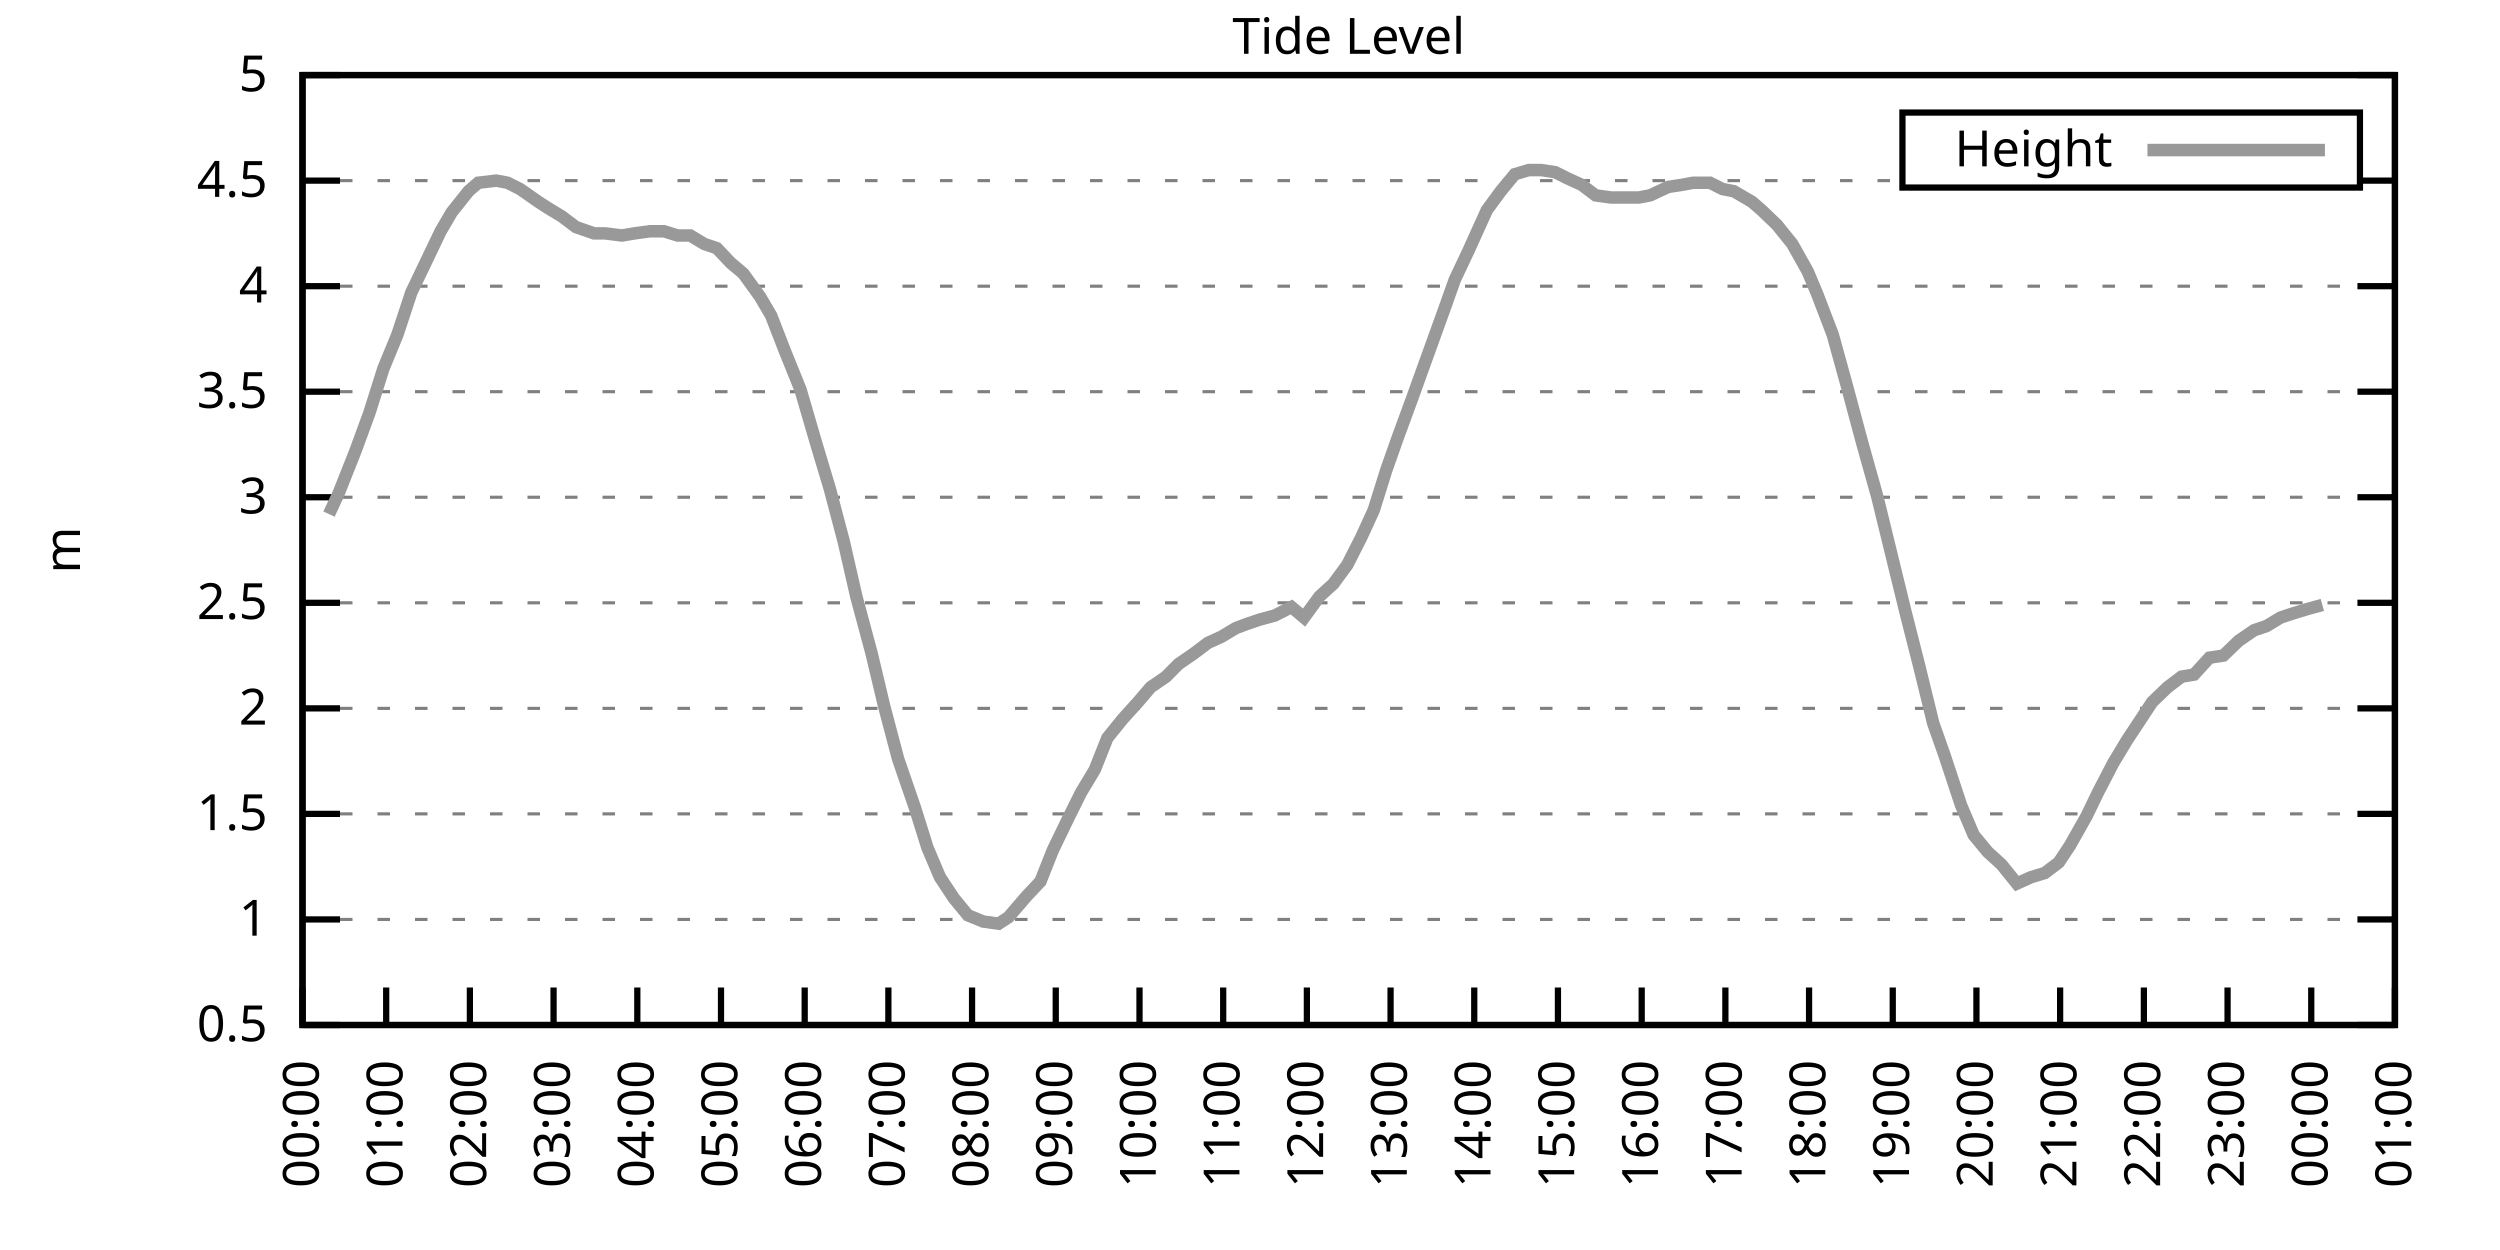
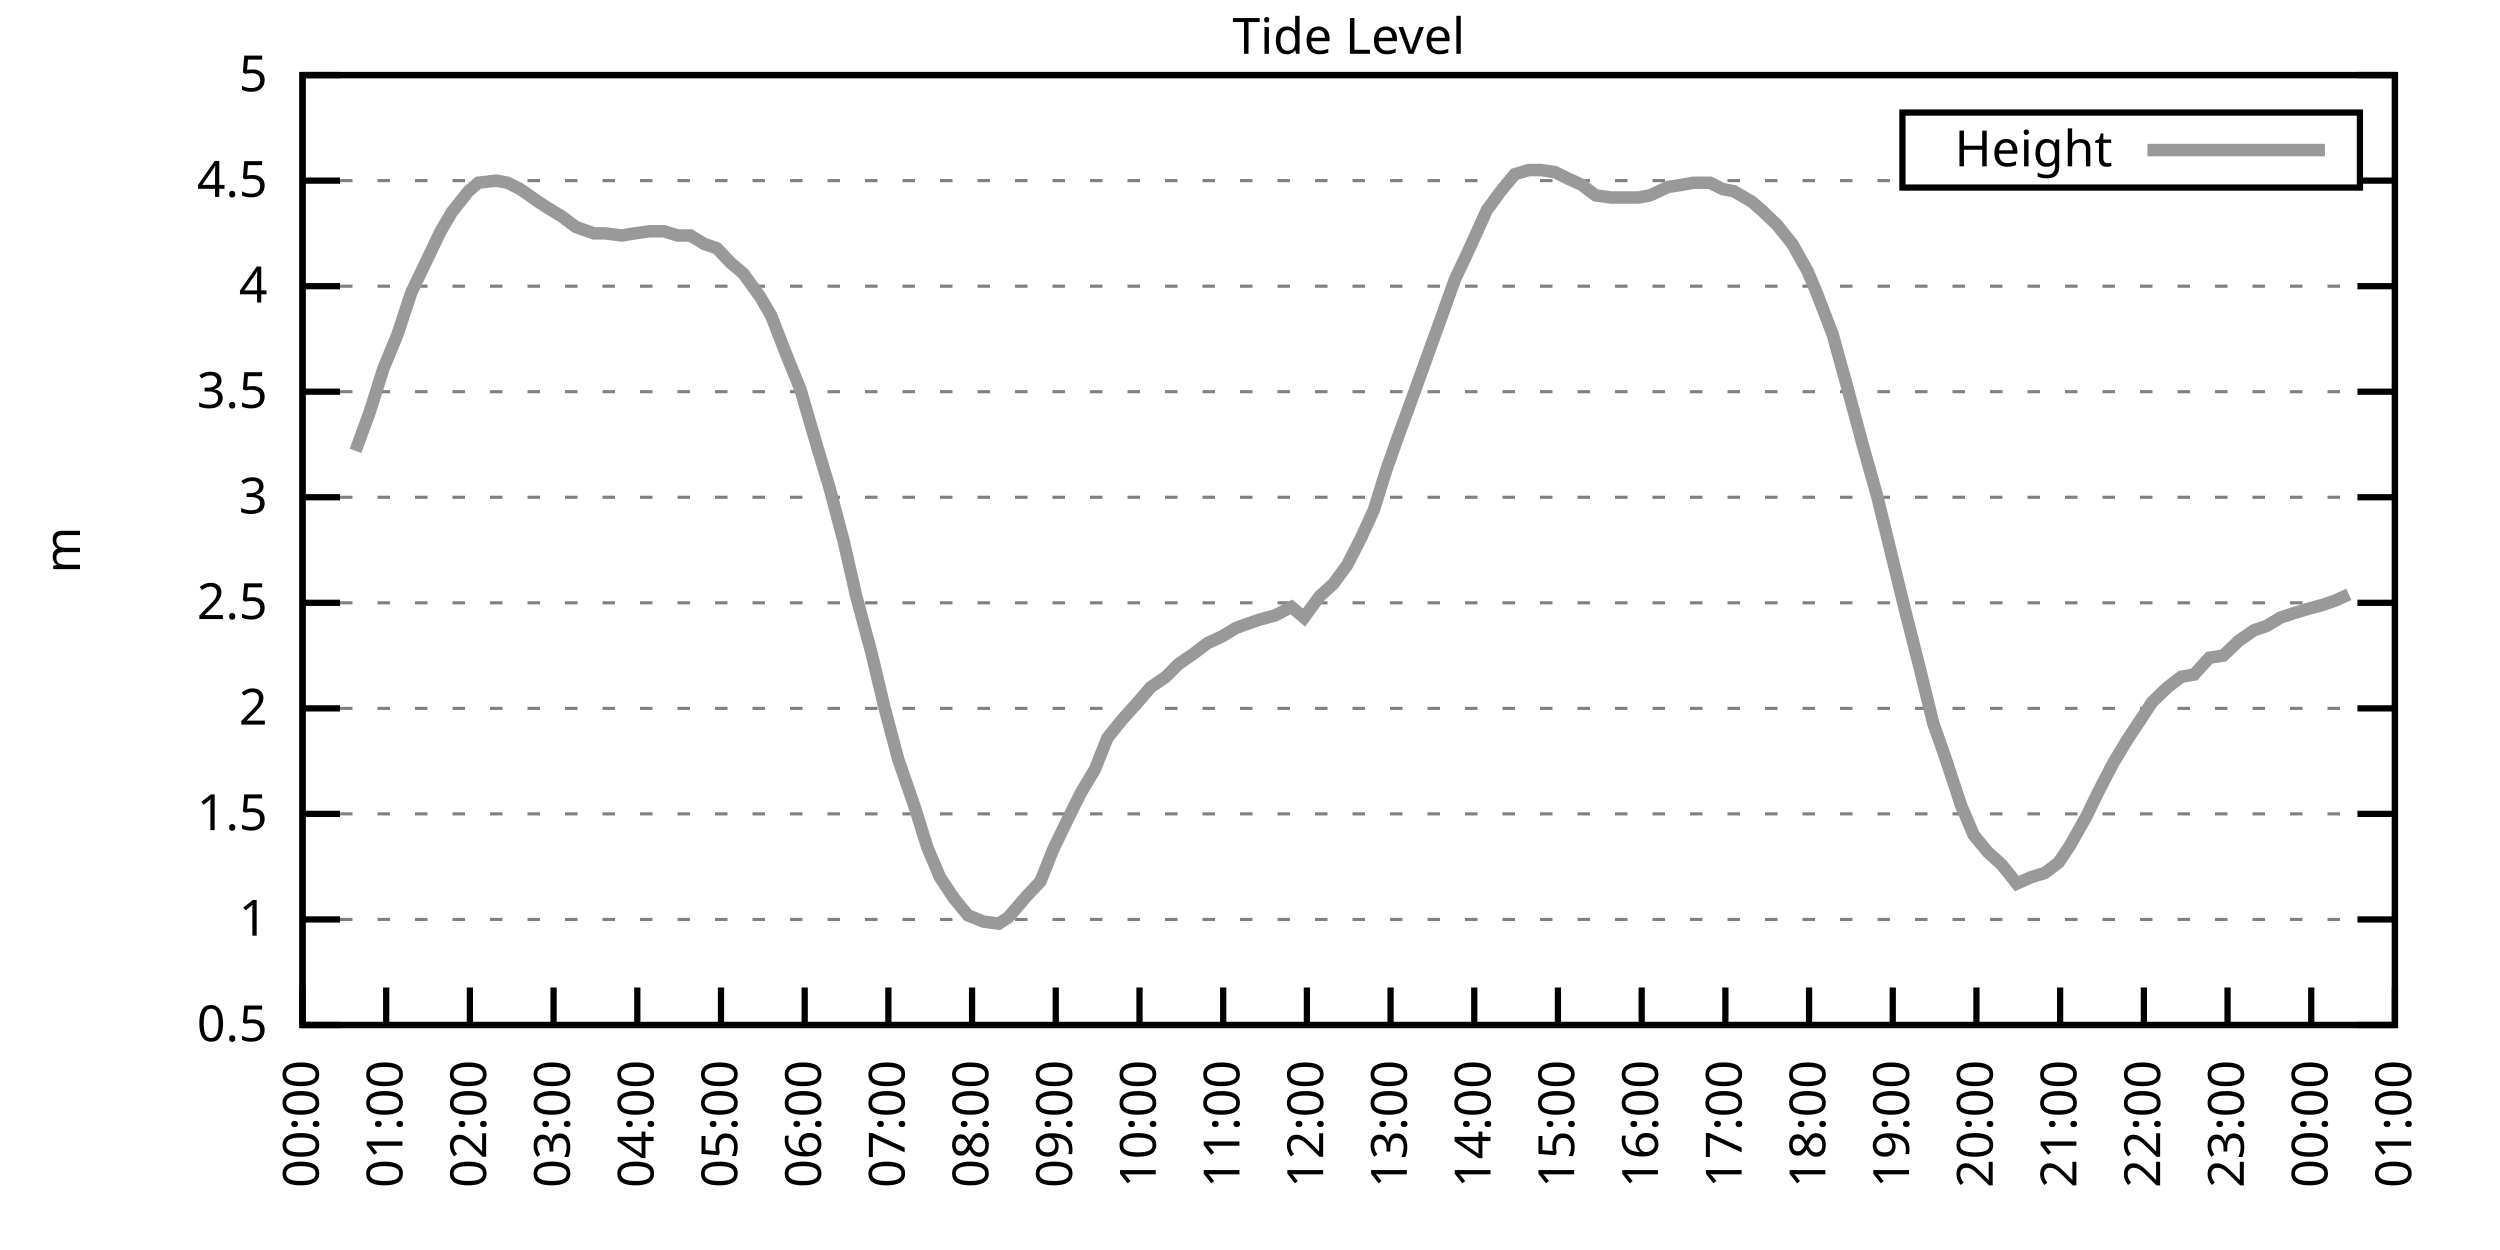
<svg xmlns="http://www.w3.org/2000/svg" xmlns:xlink="http://www.w3.org/1999/xlink" width="400" height="200" viewBox="0 0 400 200">
  <g id="gnuplot_canvas">
    <rect x="0" y="0" width="400" height="200" fill="none" />
    <defs>
      <circle id="gpDot" r="0.5" stroke-width="0.5" stroke="currentColor" />
      <path id="gpPt0" stroke-width="0.333" stroke="currentColor" d="M-1,0 h2 M0,-1 v2" />
      <path id="gpPt1" stroke-width="0.333" stroke="currentColor" d="M-1,-1 L1,1 M1,-1 L-1,1" />
      <path id="gpPt2" stroke-width="0.333" stroke="currentColor" d="M-1,0 L1,0 M0,-1 L0,1 M-1,-1 L1,1 M-1,1 L1,-1" />
      <rect id="gpPt3" stroke-width="0.333" stroke="currentColor" x="-1" y="-1" width="2" height="2" />
      <rect id="gpPt4" stroke-width="0.333" stroke="currentColor" fill="currentColor" x="-1" y="-1" width="2" height="2" />
      <circle id="gpPt5" stroke-width="0.333" stroke="currentColor" cx="0" cy="0" r="1" />
      <use xlink:href="#gpPt5" id="gpPt6" fill="currentColor" stroke="none" />
      <path id="gpPt7" stroke-width="0.333" stroke="currentColor" d="M0,-1.33 L-1.33,0.67 L1.33,0.67 z" />
      <use xlink:href="#gpPt7" id="gpPt8" fill="currentColor" stroke="none" />
      <use xlink:href="#gpPt7" id="gpPt9" stroke="currentColor" transform="rotate(180)" />
      <use xlink:href="#gpPt9" id="gpPt10" fill="currentColor" stroke="none" />
      <use xlink:href="#gpPt3" id="gpPt11" stroke="currentColor" transform="rotate(45)" />
      <use xlink:href="#gpPt11" id="gpPt12" fill="currentColor" stroke="none" />
      <path id="gpPt13" stroke-width="0.333" stroke="currentColor" d="M0,1.330 L1.265,0.411 L0.782,-1.067 L-0.782,-1.076 L-1.265,0.411 z" />
      <use xlink:href="#gpPt13" id="gpPt14" fill="currentColor" stroke="none" />
      <filter id="textbox" filterUnits="objectBoundingBox" x="0" y="0" height="1" width="1">
        <feFlood flood-color="white" flood-opacity="1" result="bgnd" />
        <feComposite in="SourceGraphic" in2="bgnd" operator="atop" />
      </filter>
      <filter id="greybox" filterUnits="objectBoundingBox" x="0" y="0" height="1" width="1">
        <feFlood flood-color="lightgrey" flood-opacity="1" result="grey" />
        <feComposite in="SourceGraphic" in2="grey" operator="atop" />
      </filter>
    </defs>
    <g fill="none" color="white" stroke="currentColor" stroke-width="1.00" stroke-linecap="butt" stroke-linejoin="miter">
</g>
    <g fill="none" color="black" stroke="currentColor" stroke-width="1.00" stroke-linecap="butt" stroke-linejoin="miter">
      <g stroke="none" shape-rendering="crispEdges">
        <polygon fill="rgb(255, 255, 255)" points="48.40,164.00 383.18,164.00 383.18,12.02 48.40,12.02 " />
      </g>
    </g>
    <g fill="none" color="black" stroke="currentColor" stroke-width="1.00" stroke-linecap="butt" stroke-linejoin="miter">
</g>
    <g fill="none" color="black" stroke="black" stroke-width="0.50" stroke-linecap="butt" stroke-linejoin="miter">
</g>
    <g fill="none" color="gray" stroke="currentColor" stroke-width="0.50" stroke-linecap="butt" stroke-linejoin="miter">
      <path stroke="gray" stroke-dasharray="2,4" class="gridline" d="M48.40,164.00 L383.19,164.00  " />
    </g>
    <g fill="none" color="gray" stroke="gray" stroke-width="1.00" stroke-linecap="butt" stroke-linejoin="miter">
</g>
    <g fill="none" color="black" stroke="currentColor" stroke-width="1.00" stroke-linecap="butt" stroke-linejoin="miter">
      <path stroke="black" d="M48.40,164.00 L54.40,164.00 M383.19,164.00 L377.19,164.00  " />
      <g transform="translate(42.80,166.60)" stroke="none" fill="black" font-family="Sans" font-size="8.00" text-anchor="end">
        <text>
          <tspan font-family="Sans"> 0.5</tspan>
        </text>
      </g>
    </g>
    <g fill="none" color="black" stroke="currentColor" stroke-width="1.00" stroke-linecap="butt" stroke-linejoin="miter">
</g>
    <g fill="none" color="black" stroke="black" stroke-width="0.50" stroke-linecap="butt" stroke-linejoin="miter">
</g>
    <g fill="none" color="gray" stroke="currentColor" stroke-width="0.50" stroke-linecap="butt" stroke-linejoin="miter">
      <path stroke="gray" stroke-dasharray="2,4" class="gridline" d="M48.40,147.11 L383.19,147.11  " />
    </g>
    <g fill="none" color="gray" stroke="gray" stroke-width="1.00" stroke-linecap="butt" stroke-linejoin="miter">
</g>
    <g fill="none" color="black" stroke="currentColor" stroke-width="1.00" stroke-linecap="butt" stroke-linejoin="miter">
      <path stroke="black" d="M48.40,147.11 L54.40,147.11 M383.19,147.11 L377.19,147.11  " />
      <g transform="translate(42.80,149.71)" stroke="none" fill="black" font-family="Sans" font-size="8.00" text-anchor="end">
        <text>
          <tspan font-family="Sans"> 1</tspan>
        </text>
      </g>
    </g>
    <g fill="none" color="black" stroke="currentColor" stroke-width="1.00" stroke-linecap="butt" stroke-linejoin="miter">
</g>
    <g fill="none" color="black" stroke="black" stroke-width="0.50" stroke-linecap="butt" stroke-linejoin="miter">
</g>
    <g fill="none" color="gray" stroke="currentColor" stroke-width="0.50" stroke-linecap="butt" stroke-linejoin="miter">
      <path stroke="gray" stroke-dasharray="2,4" class="gridline" d="M48.40,130.22 L383.19,130.22  " />
    </g>
    <g fill="none" color="gray" stroke="gray" stroke-width="1.00" stroke-linecap="butt" stroke-linejoin="miter">
</g>
    <g fill="none" color="black" stroke="currentColor" stroke-width="1.00" stroke-linecap="butt" stroke-linejoin="miter">
      <path stroke="black" d="M48.40,130.22 L54.40,130.22 M383.19,130.22 L377.19,130.22  " />
      <g transform="translate(42.80,132.82)" stroke="none" fill="black" font-family="Sans" font-size="8.00" text-anchor="end">
        <text>
          <tspan font-family="Sans"> 1.5</tspan>
        </text>
      </g>
    </g>
    <g fill="none" color="black" stroke="currentColor" stroke-width="1.00" stroke-linecap="butt" stroke-linejoin="miter">
</g>
    <g fill="none" color="black" stroke="black" stroke-width="0.50" stroke-linecap="butt" stroke-linejoin="miter">
</g>
    <g fill="none" color="gray" stroke="currentColor" stroke-width="0.50" stroke-linecap="butt" stroke-linejoin="miter">
      <path stroke="gray" stroke-dasharray="2,4" class="gridline" d="M48.40,113.34 L383.19,113.34  " />
    </g>
    <g fill="none" color="gray" stroke="gray" stroke-width="1.00" stroke-linecap="butt" stroke-linejoin="miter">
</g>
    <g fill="none" color="black" stroke="currentColor" stroke-width="1.00" stroke-linecap="butt" stroke-linejoin="miter">
      <path stroke="black" d="M48.40,113.34 L54.40,113.34 M383.19,113.34 L377.19,113.34  " />
      <g transform="translate(42.80,115.94)" stroke="none" fill="black" font-family="Sans" font-size="8.00" text-anchor="end">
        <text>
          <tspan font-family="Sans"> 2</tspan>
        </text>
      </g>
    </g>
    <g fill="none" color="black" stroke="currentColor" stroke-width="1.00" stroke-linecap="butt" stroke-linejoin="miter">
</g>
    <g fill="none" color="black" stroke="black" stroke-width="0.50" stroke-linecap="butt" stroke-linejoin="miter">
</g>
    <g fill="none" color="gray" stroke="currentColor" stroke-width="0.50" stroke-linecap="butt" stroke-linejoin="miter">
      <path stroke="gray" stroke-dasharray="2,4" class="gridline" d="M48.40,96.45 L383.19,96.45  " />
    </g>
    <g fill="none" color="gray" stroke="gray" stroke-width="1.00" stroke-linecap="butt" stroke-linejoin="miter">
</g>
    <g fill="none" color="black" stroke="currentColor" stroke-width="1.00" stroke-linecap="butt" stroke-linejoin="miter">
      <path stroke="black" d="M48.40,96.45 L54.40,96.45 M383.19,96.45 L377.19,96.45  " />
      <g transform="translate(42.80,99.05)" stroke="none" fill="black" font-family="Sans" font-size="8.00" text-anchor="end">
        <text>
          <tspan font-family="Sans"> 2.5</tspan>
        </text>
      </g>
    </g>
    <g fill="none" color="black" stroke="currentColor" stroke-width="1.00" stroke-linecap="butt" stroke-linejoin="miter">
</g>
    <g fill="none" color="black" stroke="black" stroke-width="0.50" stroke-linecap="butt" stroke-linejoin="miter">
</g>
    <g fill="none" color="gray" stroke="currentColor" stroke-width="0.50" stroke-linecap="butt" stroke-linejoin="miter">
      <path stroke="gray" stroke-dasharray="2,4" class="gridline" d="M48.40,79.56 L383.19,79.56  " />
    </g>
    <g fill="none" color="gray" stroke="gray" stroke-width="1.00" stroke-linecap="butt" stroke-linejoin="miter">
</g>
    <g fill="none" color="black" stroke="currentColor" stroke-width="1.00" stroke-linecap="butt" stroke-linejoin="miter">
      <path stroke="black" d="M48.40,79.56 L54.40,79.56 M383.19,79.56 L377.19,79.56  " />
      <g transform="translate(42.80,82.16)" stroke="none" fill="black" font-family="Sans" font-size="8.00" text-anchor="end">
        <text>
          <tspan font-family="Sans"> 3</tspan>
        </text>
      </g>
    </g>
    <g fill="none" color="black" stroke="currentColor" stroke-width="1.00" stroke-linecap="butt" stroke-linejoin="miter">
</g>
    <g fill="none" color="black" stroke="black" stroke-width="0.50" stroke-linecap="butt" stroke-linejoin="miter">
</g>
    <g fill="none" color="gray" stroke="currentColor" stroke-width="0.50" stroke-linecap="butt" stroke-linejoin="miter">
      <path stroke="gray" stroke-dasharray="2,4" class="gridline" d="M48.40,62.67 L383.19,62.67  " />
    </g>
    <g fill="none" color="gray" stroke="gray" stroke-width="1.00" stroke-linecap="butt" stroke-linejoin="miter">
</g>
    <g fill="none" color="black" stroke="currentColor" stroke-width="1.00" stroke-linecap="butt" stroke-linejoin="miter">
      <path stroke="black" d="M48.40,62.67 L54.40,62.67 M383.19,62.67 L377.19,62.67  " />
      <g transform="translate(42.80,65.27)" stroke="none" fill="black" font-family="Sans" font-size="8.00" text-anchor="end">
        <text>
          <tspan font-family="Sans"> 3.5</tspan>
        </text>
      </g>
    </g>
    <g fill="none" color="black" stroke="currentColor" stroke-width="1.00" stroke-linecap="butt" stroke-linejoin="miter">
</g>
    <g fill="none" color="black" stroke="black" stroke-width="0.50" stroke-linecap="butt" stroke-linejoin="miter">
</g>
    <g fill="none" color="gray" stroke="currentColor" stroke-width="0.50" stroke-linecap="butt" stroke-linejoin="miter">
      <path stroke="gray" stroke-dasharray="2,4" class="gridline" d="M48.40,45.79 L383.19,45.79  " />
    </g>
    <g fill="none" color="gray" stroke="gray" stroke-width="1.00" stroke-linecap="butt" stroke-linejoin="miter">
</g>
    <g fill="none" color="black" stroke="currentColor" stroke-width="1.00" stroke-linecap="butt" stroke-linejoin="miter">
      <path stroke="black" d="M48.40,45.79 L54.40,45.79 M383.19,45.79 L377.19,45.79  " />
      <g transform="translate(42.80,48.39)" stroke="none" fill="black" font-family="Sans" font-size="8.00" text-anchor="end">
        <text>
          <tspan font-family="Sans"> 4</tspan>
        </text>
      </g>
    </g>
    <g fill="none" color="black" stroke="currentColor" stroke-width="1.00" stroke-linecap="butt" stroke-linejoin="miter">
</g>
    <g fill="none" color="black" stroke="black" stroke-width="0.50" stroke-linecap="butt" stroke-linejoin="miter">
</g>
    <g fill="none" color="gray" stroke="currentColor" stroke-width="0.50" stroke-linecap="butt" stroke-linejoin="miter">
      <path stroke="gray" stroke-dasharray="2,4" class="gridline" d="M48.40,28.90 L304.39,28.90 M377.59,28.90 L383.19,28.90  " />
    </g>
    <g fill="none" color="gray" stroke="gray" stroke-width="1.00" stroke-linecap="butt" stroke-linejoin="miter">
</g>
    <g fill="none" color="black" stroke="currentColor" stroke-width="1.00" stroke-linecap="butt" stroke-linejoin="miter">
      <path stroke="black" d="M48.40,28.90 L54.40,28.90 M383.19,28.90 L377.19,28.90  " />
      <g transform="translate(42.80,31.50)" stroke="none" fill="black" font-family="Sans" font-size="8.00" text-anchor="end">
        <text>
          <tspan font-family="Sans"> 4.5</tspan>
        </text>
      </g>
    </g>
    <g fill="none" color="black" stroke="currentColor" stroke-width="1.00" stroke-linecap="butt" stroke-linejoin="miter">
</g>
    <g fill="none" color="black" stroke="black" stroke-width="0.50" stroke-linecap="butt" stroke-linejoin="miter">
</g>
    <g fill="none" color="gray" stroke="currentColor" stroke-width="0.50" stroke-linecap="butt" stroke-linejoin="miter">
      <path stroke="gray" stroke-dasharray="2,4" class="gridline" d="M48.40,12.01 L383.19,12.01  " />
    </g>
    <g fill="none" color="gray" stroke="gray" stroke-width="1.00" stroke-linecap="butt" stroke-linejoin="miter">
</g>
    <g fill="none" color="black" stroke="currentColor" stroke-width="1.00" stroke-linecap="butt" stroke-linejoin="miter">
      <path stroke="black" d="M48.40,12.01 L54.40,12.01 M383.19,12.01 L377.19,12.01  " />
      <g transform="translate(42.80,14.61)" stroke="none" fill="black" font-family="Sans" font-size="8.00" text-anchor="end">
        <text>
          <tspan font-family="Sans"> 5</tspan>
        </text>
      </g>
    </g>
    <g fill="none" color="black" stroke="currentColor" stroke-width="1.00" stroke-linecap="butt" stroke-linejoin="miter">
      <path stroke="black" d="M48.40,164.00 L48.40,158.00  " />
      <g transform="translate(51.00,169.60) rotate(270.00)" stroke="none" fill="black" font-family="Sans" font-size="8.00" text-anchor="end">
        <text>
          <tspan font-family="Sans">00:00</tspan>
        </text>
      </g>
    </g>
    <g fill="none" color="black" stroke="currentColor" stroke-width="1.00" stroke-linecap="butt" stroke-linejoin="miter">
      <path stroke="black" d="M61.79,164.00 L61.79,158.00  " />
      <g transform="translate(64.39,169.60) rotate(270.00)" stroke="none" fill="black" font-family="Sans" font-size="8.00" text-anchor="end">
        <text>
          <tspan font-family="Sans">01:00</tspan>
        </text>
      </g>
    </g>
    <g fill="none" color="black" stroke="currentColor" stroke-width="1.00" stroke-linecap="butt" stroke-linejoin="miter">
      <path stroke="black" d="M75.18,164.00 L75.18,158.00  " />
      <g transform="translate(77.78,169.60) rotate(270.00)" stroke="none" fill="black" font-family="Sans" font-size="8.00" text-anchor="end">
        <text>
          <tspan font-family="Sans">02:00</tspan>
        </text>
      </g>
    </g>
    <g fill="none" color="black" stroke="currentColor" stroke-width="1.00" stroke-linecap="butt" stroke-linejoin="miter">
      <path stroke="black" d="M88.57,164.00 L88.57,158.00  " />
      <g transform="translate(91.17,169.60) rotate(270.00)" stroke="none" fill="black" font-family="Sans" font-size="8.00" text-anchor="end">
        <text>
          <tspan font-family="Sans">03:00</tspan>
        </text>
      </g>
    </g>
    <g fill="none" color="black" stroke="currentColor" stroke-width="1.00" stroke-linecap="butt" stroke-linejoin="miter">
      <path stroke="black" d="M101.97,164.00 L101.97,158.00  " />
      <g transform="translate(104.57,169.60) rotate(270.00)" stroke="none" fill="black" font-family="Sans" font-size="8.00" text-anchor="end">
        <text>
          <tspan font-family="Sans">04:00</tspan>
        </text>
      </g>
    </g>
    <g fill="none" color="black" stroke="currentColor" stroke-width="1.00" stroke-linecap="butt" stroke-linejoin="miter">
      <path stroke="black" d="M115.36,164.00 L115.36,158.00  " />
      <g transform="translate(117.96,169.60) rotate(270.00)" stroke="none" fill="black" font-family="Sans" font-size="8.00" text-anchor="end">
        <text>
          <tspan font-family="Sans">05:00</tspan>
        </text>
      </g>
    </g>
    <g fill="none" color="black" stroke="currentColor" stroke-width="1.00" stroke-linecap="butt" stroke-linejoin="miter">
      <path stroke="black" d="M128.75,164.00 L128.75,158.00  " />
      <g transform="translate(131.35,169.60) rotate(270.00)" stroke="none" fill="black" font-family="Sans" font-size="8.00" text-anchor="end">
        <text>
          <tspan font-family="Sans">06:00</tspan>
        </text>
      </g>
    </g>
    <g fill="none" color="black" stroke="currentColor" stroke-width="1.00" stroke-linecap="butt" stroke-linejoin="miter">
      <path stroke="black" d="M142.14,164.00 L142.14,158.00  " />
      <g transform="translate(144.74,169.60) rotate(270.00)" stroke="none" fill="black" font-family="Sans" font-size="8.00" text-anchor="end">
        <text>
          <tspan font-family="Sans">07:00</tspan>
        </text>
      </g>
    </g>
    <g fill="none" color="black" stroke="currentColor" stroke-width="1.00" stroke-linecap="butt" stroke-linejoin="miter">
      <path stroke="black" d="M155.53,164.00 L155.53,158.00  " />
      <g transform="translate(158.13,169.60) rotate(270.00)" stroke="none" fill="black" font-family="Sans" font-size="8.00" text-anchor="end">
        <text>
          <tspan font-family="Sans">08:00</tspan>
        </text>
      </g>
    </g>
    <g fill="none" color="black" stroke="currentColor" stroke-width="1.00" stroke-linecap="butt" stroke-linejoin="miter">
      <path stroke="black" d="M168.92,164.00 L168.92,158.00  " />
      <g transform="translate(171.52,169.60) rotate(270.00)" stroke="none" fill="black" font-family="Sans" font-size="8.00" text-anchor="end">
        <text>
          <tspan font-family="Sans">09:00</tspan>
        </text>
      </g>
    </g>
    <g fill="none" color="black" stroke="currentColor" stroke-width="1.00" stroke-linecap="butt" stroke-linejoin="miter">
      <path stroke="black" d="M182.32,164.00 L182.32,158.00  " />
      <g transform="translate(184.92,169.60) rotate(270.00)" stroke="none" fill="black" font-family="Sans" font-size="8.00" text-anchor="end">
        <text>
          <tspan font-family="Sans">10:00</tspan>
        </text>
      </g>
    </g>
    <g fill="none" color="black" stroke="currentColor" stroke-width="1.00" stroke-linecap="butt" stroke-linejoin="miter">
      <path stroke="black" d="M195.71,164.00 L195.71,158.00  " />
      <g transform="translate(198.31,169.60) rotate(270.00)" stroke="none" fill="black" font-family="Sans" font-size="8.00" text-anchor="end">
        <text>
          <tspan font-family="Sans">11:00</tspan>
        </text>
      </g>
    </g>
    <g fill="none" color="black" stroke="currentColor" stroke-width="1.00" stroke-linecap="butt" stroke-linejoin="miter">
      <path stroke="black" d="M209.10,164.00 L209.10,158.00  " />
      <g transform="translate(211.70,169.60) rotate(270.00)" stroke="none" fill="black" font-family="Sans" font-size="8.00" text-anchor="end">
        <text>
          <tspan font-family="Sans">12:00</tspan>
        </text>
      </g>
    </g>
    <g fill="none" color="black" stroke="currentColor" stroke-width="1.00" stroke-linecap="butt" stroke-linejoin="miter">
      <path stroke="black" d="M222.49,164.00 L222.49,158.00  " />
      <g transform="translate(225.09,169.60) rotate(270.00)" stroke="none" fill="black" font-family="Sans" font-size="8.00" text-anchor="end">
        <text>
          <tspan font-family="Sans">13:00</tspan>
        </text>
      </g>
    </g>
    <g fill="none" color="black" stroke="currentColor" stroke-width="1.00" stroke-linecap="butt" stroke-linejoin="miter">
      <path stroke="black" d="M235.88,164.00 L235.88,158.00  " />
      <g transform="translate(238.48,169.60) rotate(270.00)" stroke="none" fill="black" font-family="Sans" font-size="8.00" text-anchor="end">
        <text>
          <tspan font-family="Sans">14:00</tspan>
        </text>
      </g>
    </g>
    <g fill="none" color="black" stroke="currentColor" stroke-width="1.00" stroke-linecap="butt" stroke-linejoin="miter">
      <path stroke="black" d="M249.27,164.00 L249.27,158.00  " />
      <g transform="translate(251.87,169.60) rotate(270.00)" stroke="none" fill="black" font-family="Sans" font-size="8.00" text-anchor="end">
        <text>
          <tspan font-family="Sans">15:00</tspan>
        </text>
      </g>
    </g>
    <g fill="none" color="black" stroke="currentColor" stroke-width="1.00" stroke-linecap="butt" stroke-linejoin="miter">
      <path stroke="black" d="M262.67,164.00 L262.67,158.00  " />
      <g transform="translate(265.27,169.60) rotate(270.00)" stroke="none" fill="black" font-family="Sans" font-size="8.00" text-anchor="end">
        <text>
          <tspan font-family="Sans">16:00</tspan>
        </text>
      </g>
    </g>
    <g fill="none" color="black" stroke="currentColor" stroke-width="1.00" stroke-linecap="butt" stroke-linejoin="miter">
      <path stroke="black" d="M276.06,164.00 L276.06,158.00  " />
      <g transform="translate(278.66,169.60) rotate(270.00)" stroke="none" fill="black" font-family="Sans" font-size="8.00" text-anchor="end">
        <text>
          <tspan font-family="Sans">17:00</tspan>
        </text>
      </g>
    </g>
    <g fill="none" color="black" stroke="currentColor" stroke-width="1.00" stroke-linecap="butt" stroke-linejoin="miter">
      <path stroke="black" d="M289.45,164.00 L289.45,158.00  " />
      <g transform="translate(292.05,169.60) rotate(270.00)" stroke="none" fill="black" font-family="Sans" font-size="8.00" text-anchor="end">
        <text>
          <tspan font-family="Sans">18:00</tspan>
        </text>
      </g>
    </g>
    <g fill="none" color="black" stroke="currentColor" stroke-width="1.00" stroke-linecap="butt" stroke-linejoin="miter">
      <path stroke="black" d="M302.84,164.00 L302.84,158.00  " />
      <g transform="translate(305.44,169.60) rotate(270.00)" stroke="none" fill="black" font-family="Sans" font-size="8.00" text-anchor="end">
        <text>
          <tspan font-family="Sans">19:00</tspan>
        </text>
      </g>
    </g>
    <g fill="none" color="black" stroke="currentColor" stroke-width="1.00" stroke-linecap="butt" stroke-linejoin="miter">
      <path stroke="black" d="M316.23,164.00 L316.23,158.00  " />
      <g transform="translate(318.83,169.60) rotate(270.00)" stroke="none" fill="black" font-family="Sans" font-size="8.00" text-anchor="end">
        <text>
          <tspan font-family="Sans">20:00</tspan>
        </text>
      </g>
    </g>
    <g fill="none" color="black" stroke="currentColor" stroke-width="1.00" stroke-linecap="butt" stroke-linejoin="miter">
      <path stroke="black" d="M329.62,164.00 L329.62,158.00  " />
      <g transform="translate(332.22,169.60) rotate(270.00)" stroke="none" fill="black" font-family="Sans" font-size="8.00" text-anchor="end">
        <text>
          <tspan font-family="Sans">21:00</tspan>
        </text>
      </g>
    </g>
    <g fill="none" color="black" stroke="currentColor" stroke-width="1.00" stroke-linecap="butt" stroke-linejoin="miter">
      <path stroke="black" d="M343.02,164.00 L343.02,158.00  " />
      <g transform="translate(345.62,169.60) rotate(270.00)" stroke="none" fill="black" font-family="Sans" font-size="8.00" text-anchor="end">
        <text>
          <tspan font-family="Sans">22:00</tspan>
        </text>
      </g>
    </g>
    <g fill="none" color="black" stroke="currentColor" stroke-width="1.00" stroke-linecap="butt" stroke-linejoin="miter">
      <path stroke="black" d="M356.41,164.00 L356.41,158.00  " />
      <g transform="translate(359.01,169.60) rotate(270.00)" stroke="none" fill="black" font-family="Sans" font-size="8.00" text-anchor="end">
        <text>
          <tspan font-family="Sans">23:00</tspan>
        </text>
      </g>
    </g>
    <g fill="none" color="black" stroke="currentColor" stroke-width="1.00" stroke-linecap="butt" stroke-linejoin="miter">
      <path stroke="black" d="M369.80,164.00 L369.80,158.00  " />
      <g transform="translate(372.40,169.60) rotate(270.00)" stroke="none" fill="black" font-family="Sans" font-size="8.00" text-anchor="end">
        <text>
          <tspan font-family="Sans">00:00</tspan>
        </text>
      </g>
    </g>
    <g fill="none" color="black" stroke="currentColor" stroke-width="1.00" stroke-linecap="butt" stroke-linejoin="miter">
      <path stroke="black" d="M383.19,164.00 L383.19,158.00  " />
      <g transform="translate(385.79,169.60) rotate(270.00)" stroke="none" fill="black" font-family="Sans" font-size="8.00" text-anchor="end">
        <text>
          <tspan font-family="Sans">01:00</tspan>
        </text>
      </g>
    </g>
    <g fill="none" color="black" stroke="currentColor" stroke-width="1.00" stroke-linecap="butt" stroke-linejoin="miter">
</g>
    <g fill="none" color="black" stroke="currentColor" stroke-width="1.00" stroke-linecap="butt" stroke-linejoin="miter">
      <path stroke="black" d="M48.40,12.01 L48.40,164.00 L383.19,164.00 L383.19,12.01 L48.40,12.01 Z  " />
    </g>
    <g fill="none" color="black" stroke="currentColor" stroke-width="1.00" stroke-linecap="butt" stroke-linejoin="miter">
</g>
    <g fill="none" color="black" stroke="currentColor" stroke-width="1.00" stroke-linecap="butt" stroke-linejoin="miter">
      <path stroke="black" d="M304.39,30.01 L304.39,18.01 L377.59,18.01 L377.59,30.01 L304.39,30.01 Z  " />
    </g>
    <g id="Tide_level_plot_1">
      <g fill="none" color="white" stroke="black" stroke-width="2.00" stroke-linecap="butt" stroke-linejoin="miter">
</g>
      <g fill="none" color="black" stroke="currentColor" stroke-width="2.00" stroke-linecap="butt" stroke-linejoin="miter">
        <g transform="translate(337.99,26.61)" stroke="none" fill="black" font-family="Sans" font-size="8.00" text-anchor="end">
          <text>
            <tspan font-family="Sans">Height</tspan>
          </text>
        </g>
      </g>
      <g fill="none" color="black" stroke="currentColor" stroke-width="2.00" stroke-linecap="butt" stroke-linejoin="miter">
-         <path stroke="rgb(153, 153, 153)" d="M343.59,24.01 L371.99,24.01 M52.64,82.26 L54.20,78.89 L56.88,72.13 L59.11,66.05 L61.35,58.96 L63.58,53.55   L65.81,46.80 L67.59,43.08 L70.50,37.00 L72.28,33.96 L74.96,30.59 L76.52,29.24 L79.42,28.90 L81.21,29.24   L83.22,30.25 L86.12,32.28 L87.68,33.29 L89.91,34.64 L92.15,36.33 L95.05,37.34 L96.83,37.34 L99.51,37.68   L101.52,37.34 L103.98,37.00 L106.21,37.00 L108.44,37.68 L110.45,37.68 L112.68,39.03 L114.69,39.71 L116.92,42.07   L118.93,43.76 L121.61,47.47 L123.39,50.51 L125.62,56.26 L128.08,62.34 L130.54,70.78 L132.77,78.21 L135.00,86.65   L137.01,95.44 L139.46,104.56 L141.47,113.00 L143.70,121.44 L146.38,129.21 L148.39,135.63 L150.40,140.36 L152.63,143.73   L154.86,146.44 L157.32,147.45 L159.77,147.79 L161.34,146.77 L164.24,143.40 L166.47,141.03 L168.48,135.97 L170.93,130.90   L172.94,126.85 L175.17,123.13 L177.18,118.07 L179.64,115.03 L182.09,112.32 L184.10,109.96 L186.56,108.27 L188.57,106.24   L191.02,104.56 L193.25,102.87 L195.48,101.85 L197.72,100.50 L199.50,99.83 L201.51,99.15 L203.97,98.48 L206.64,97.12   L208.65,98.81 L211.11,95.44 L213.34,93.41 L215.57,90.37 L217.80,85.98 L219.81,81.59 L221.82,75.17 L223.61,70.10   L225.84,64.02 L228.52,56.59 L231.20,49.16 L232.76,44.77 L234.99,40.04 L237.89,33.63 L240.12,30.59 L242.36,27.88   L244.59,27.21 L246.60,27.21 L248.83,27.55 L250.84,28.56 L253.07,29.57 L255.30,31.26 L257.76,31.60 L259.99,31.60   L262.22,31.60 L264.00,31.26 L266.91,29.91 L269.14,29.57 L270.92,29.24 L273.60,29.24 L275.61,30.25 L277.40,30.59   L280.30,32.28 L281.86,33.63 L284.32,35.99 L286.77,39.03 L289.23,43.42 L290.79,47.14 L293.24,53.55 L295.48,61.66   L297.93,70.78 L300.39,79.56 L302.62,88.68 L304.85,97.80 L307.08,106.58 L309.31,115.70 L311.10,120.77 L313.78,128.87   L315.79,133.60 L318.02,136.30 L320.25,138.33 L322.70,141.37 L324.94,140.36 L327.17,139.68 L329.40,137.99 L331.19,135.29   L333.86,130.56 L335.65,126.85 L338.10,122.12 L340.34,118.40 L342.57,115.03 L344.35,112.32 L346.81,109.96 L349.04,108.27   L351.05,107.93 L353.51,105.23 L355.74,104.89 L358.19,102.53 L360.65,100.84 L362.66,100.16 L364.89,98.81 L366.90,98.14   L369.13,97.46 L371.58,96.79  " />
+         <path stroke="rgb(153, 153, 153)" d="M343.59,24.01 L371.99,24.01 M56.88,72.13 L59.11,66.05 L61.35,58.96 L63.58,53.55 L65.81,46.80 L67.59,43.08   L70.50,37.00 L72.28,33.96 L74.96,30.59 L76.52,29.24 L79.42,28.90 L81.21,29.24 L83.22,30.25 L86.12,32.28   L87.68,33.29 L89.91,34.64 L92.15,36.33 L95.05,37.34 L96.83,37.34 L99.51,37.68 L101.52,37.34 L103.98,37.00   L106.21,37.00 L108.44,37.68 L110.45,37.68 L112.68,39.03 L114.69,39.71 L116.92,42.07 L118.93,43.76 L121.61,47.47   L123.39,50.51 L125.62,56.26 L128.08,62.34 L130.54,70.78 L132.77,78.21 L135.00,86.65 L137.01,95.44 L139.46,104.56   L141.47,113.00 L143.70,121.44 L146.38,129.21 L148.39,135.63 L150.40,140.36 L152.63,143.73 L154.86,146.44 L157.32,147.45   L159.77,147.79 L161.34,146.77 L164.24,143.40 L166.47,141.03 L168.48,135.97 L170.93,130.90 L172.94,126.85 L175.17,123.13   L177.18,118.07 L179.64,115.03 L182.09,112.32 L184.10,109.96 L186.56,108.27 L188.57,106.24 L191.02,104.56 L193.25,102.87   L195.48,101.85 L197.72,100.50 L199.50,99.83 L201.51,99.15 L203.97,98.48 L206.64,97.12 L208.65,98.81 L211.11,95.44   L213.34,93.41 L215.57,90.37 L217.80,85.98 L219.81,81.59 L221.82,75.17 L223.61,70.10 L225.84,64.02 L228.52,56.59   L231.20,49.16 L232.76,44.77 L234.99,40.04 L237.89,33.63 L240.12,30.59 L242.36,27.88 L244.59,27.21 L246.60,27.21   L248.83,27.55 L250.84,28.56 L253.07,29.57 L255.30,31.26 L257.76,31.60 L259.99,31.60 L262.22,31.60 L264.00,31.26   L266.91,29.91 L269.14,29.57 L270.92,29.24 L273.60,29.24 L275.61,30.25 L277.40,30.59 L280.30,32.28 L281.86,33.63   L284.32,35.99 L286.77,39.03 L289.23,43.42 L290.79,47.14 L293.24,53.55 L295.48,61.66 L297.93,70.78 L300.39,79.56   L302.62,88.68 L304.85,97.80 L307.08,106.58 L309.31,115.70 L311.10,120.77 L313.78,128.87 L315.79,133.60 L318.02,136.30   L320.25,138.33 L322.70,141.37 L324.94,140.36 L327.17,139.68 L329.40,137.99 L331.19,135.29 L333.86,130.56 L335.65,126.85   L338.10,122.12 L340.34,118.40 L342.57,115.03 L344.35,112.32 L346.81,109.96 L349.04,108.27 L351.05,107.93 L353.51,105.23   L355.74,104.89 L358.19,102.53 L360.65,100.84 L362.66,100.16 L364.89,98.81 L366.90,98.14 L369.13,97.46 L371.58,96.79   L373.59,96.11 L375.82,95.10  " />
      </g>
    </g>
    <g fill="none" color="black" stroke="currentColor" stroke-width="2.00" stroke-linecap="butt" stroke-linejoin="miter">
</g>
    <g fill="none" color="black" stroke="black" stroke-width="1.00" stroke-linecap="butt" stroke-linejoin="miter">
</g>
    <g fill="none" color="black" stroke="currentColor" stroke-width="1.00" stroke-linecap="butt" stroke-linejoin="miter">
      <path stroke="black" d="M48.40,12.01 L48.40,164.00 L383.19,164.00 L383.19,12.01 L48.40,12.01 Z  " />
      <g transform="translate(12.80,88.01) rotate(270.00)" stroke="none" fill="black" font-family="Sans" font-size="8.00" text-anchor="middle">
        <text>
          <tspan font-family="Sans">m</tspan>
        </text>
      </g>
    </g>
    <g fill="none" color="black" stroke="currentColor" stroke-width="1.00" stroke-linecap="butt" stroke-linejoin="miter">
</g>
    <g fill="none" color="black" stroke="currentColor" stroke-width="1.00" stroke-linecap="butt" stroke-linejoin="miter">
      <g transform="translate(215.79,8.61)" stroke="none" fill="black" font-family="Sans" font-size="8.00" text-anchor="middle">
        <text>
          <tspan font-family="Sans">Tide Level</tspan>
        </text>
      </g>
    </g>
    <g fill="none" color="black" stroke="currentColor" stroke-width="1.00" stroke-linecap="butt" stroke-linejoin="miter">
</g>
  </g>
</svg>
